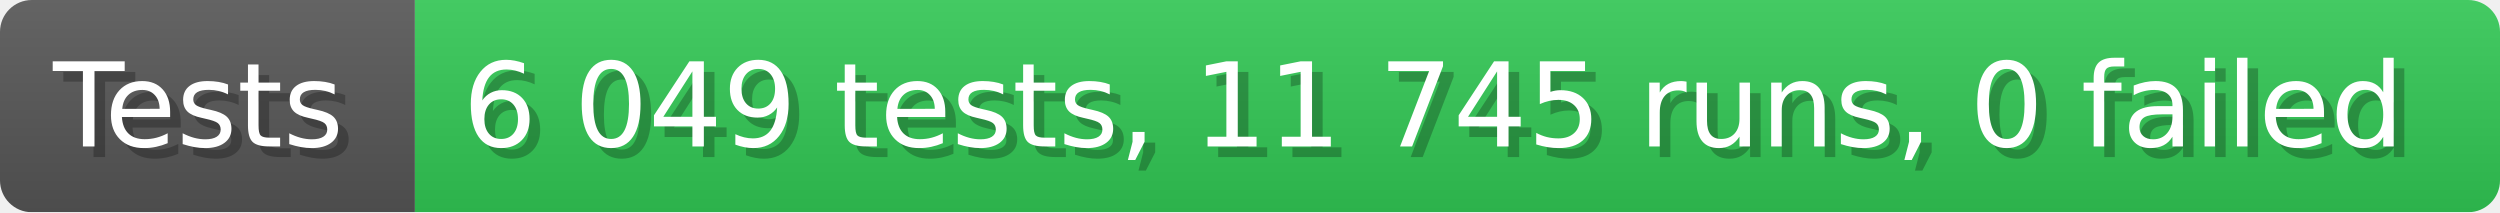
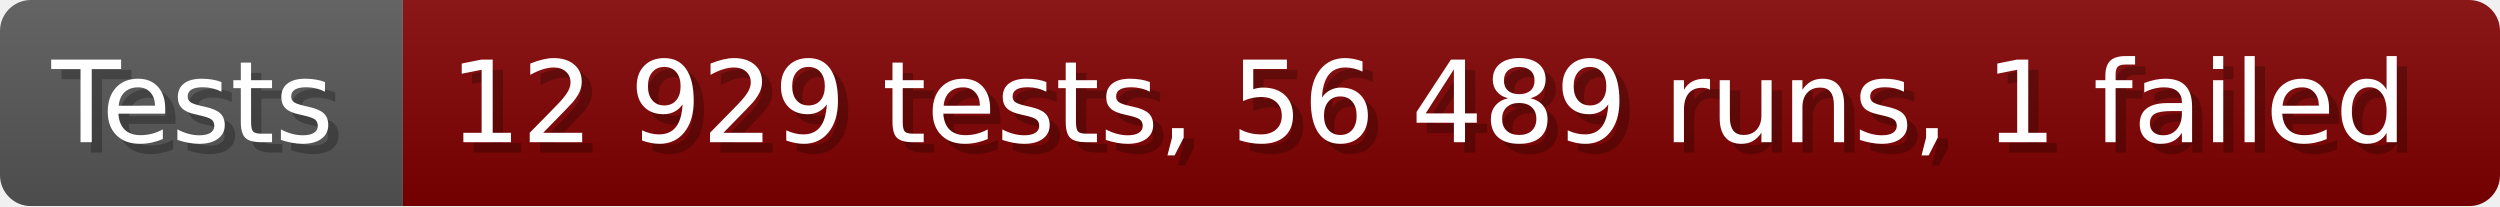
- <svg xmlns="http://www.w3.org/2000/svg" width="235.6" height="20" viewBox="0 0 2356 200" role="img" aria-label="Tests: 6 049 tests, 11 745 runs, 0 failed">
+ <svg xmlns="http://www.w3.org/2000/svg" width="242.6" height="20" viewBox="0 0 2426 200" role="img" aria-label="Tests: 12 929 tests, 56 489 runs, 1 failed">
  <linearGradient id="a" x2="0" y2="100%">
    <stop offset="0" stop-opacity=".1" stop-color="#EEE" />
    <stop offset="1" stop-opacity=".1" />
  </linearGradient>
  <mask id="m">
-     <rect width="2356" height="200" rx="30" fill="#FFF" />
+     <rect width="2426" height="200" rx="30" fill="#FFF" />
  </mask>
  <g mask="url(#m)">
    <rect width="391" height="200" fill="#555" />
-     <rect width="1965" height="200" fill="#31c653" x="391" />
-     <rect width="2356" height="200" fill="url(#a)" />
+     <rect width="2035" height="200" fill="#800000" x="391" />
+     <rect width="2426" height="200" fill="url(#a)" />
  </g>
  <g aria-hidden="true" fill="#fff" text-anchor="start" font-family="Verdana,DejaVu Sans,sans-serif" font-size="110">
    <text x="60" y="148" textLength="291" fill="#000" opacity="0.25">Tests</text>
    <text x="50" y="138" textLength="291">Tests</text>
-     <text x="446" y="148" textLength="1865" fill="#000" opacity="0.25">6 049 tests, 11 745 runs, 0 failed</text>
-     <text x="436" y="138" textLength="1865">6 049 tests, 11 745 runs, 0 failed</text>
+     <text x="446" y="148" textLength="1935" fill="#000" opacity="0.25">12 929 tests, 56 489 runs, 1 failed</text>
+     <text x="436" y="138" textLength="1935">12 929 tests, 56 489 runs, 1 failed</text>
  </g>
</svg>
